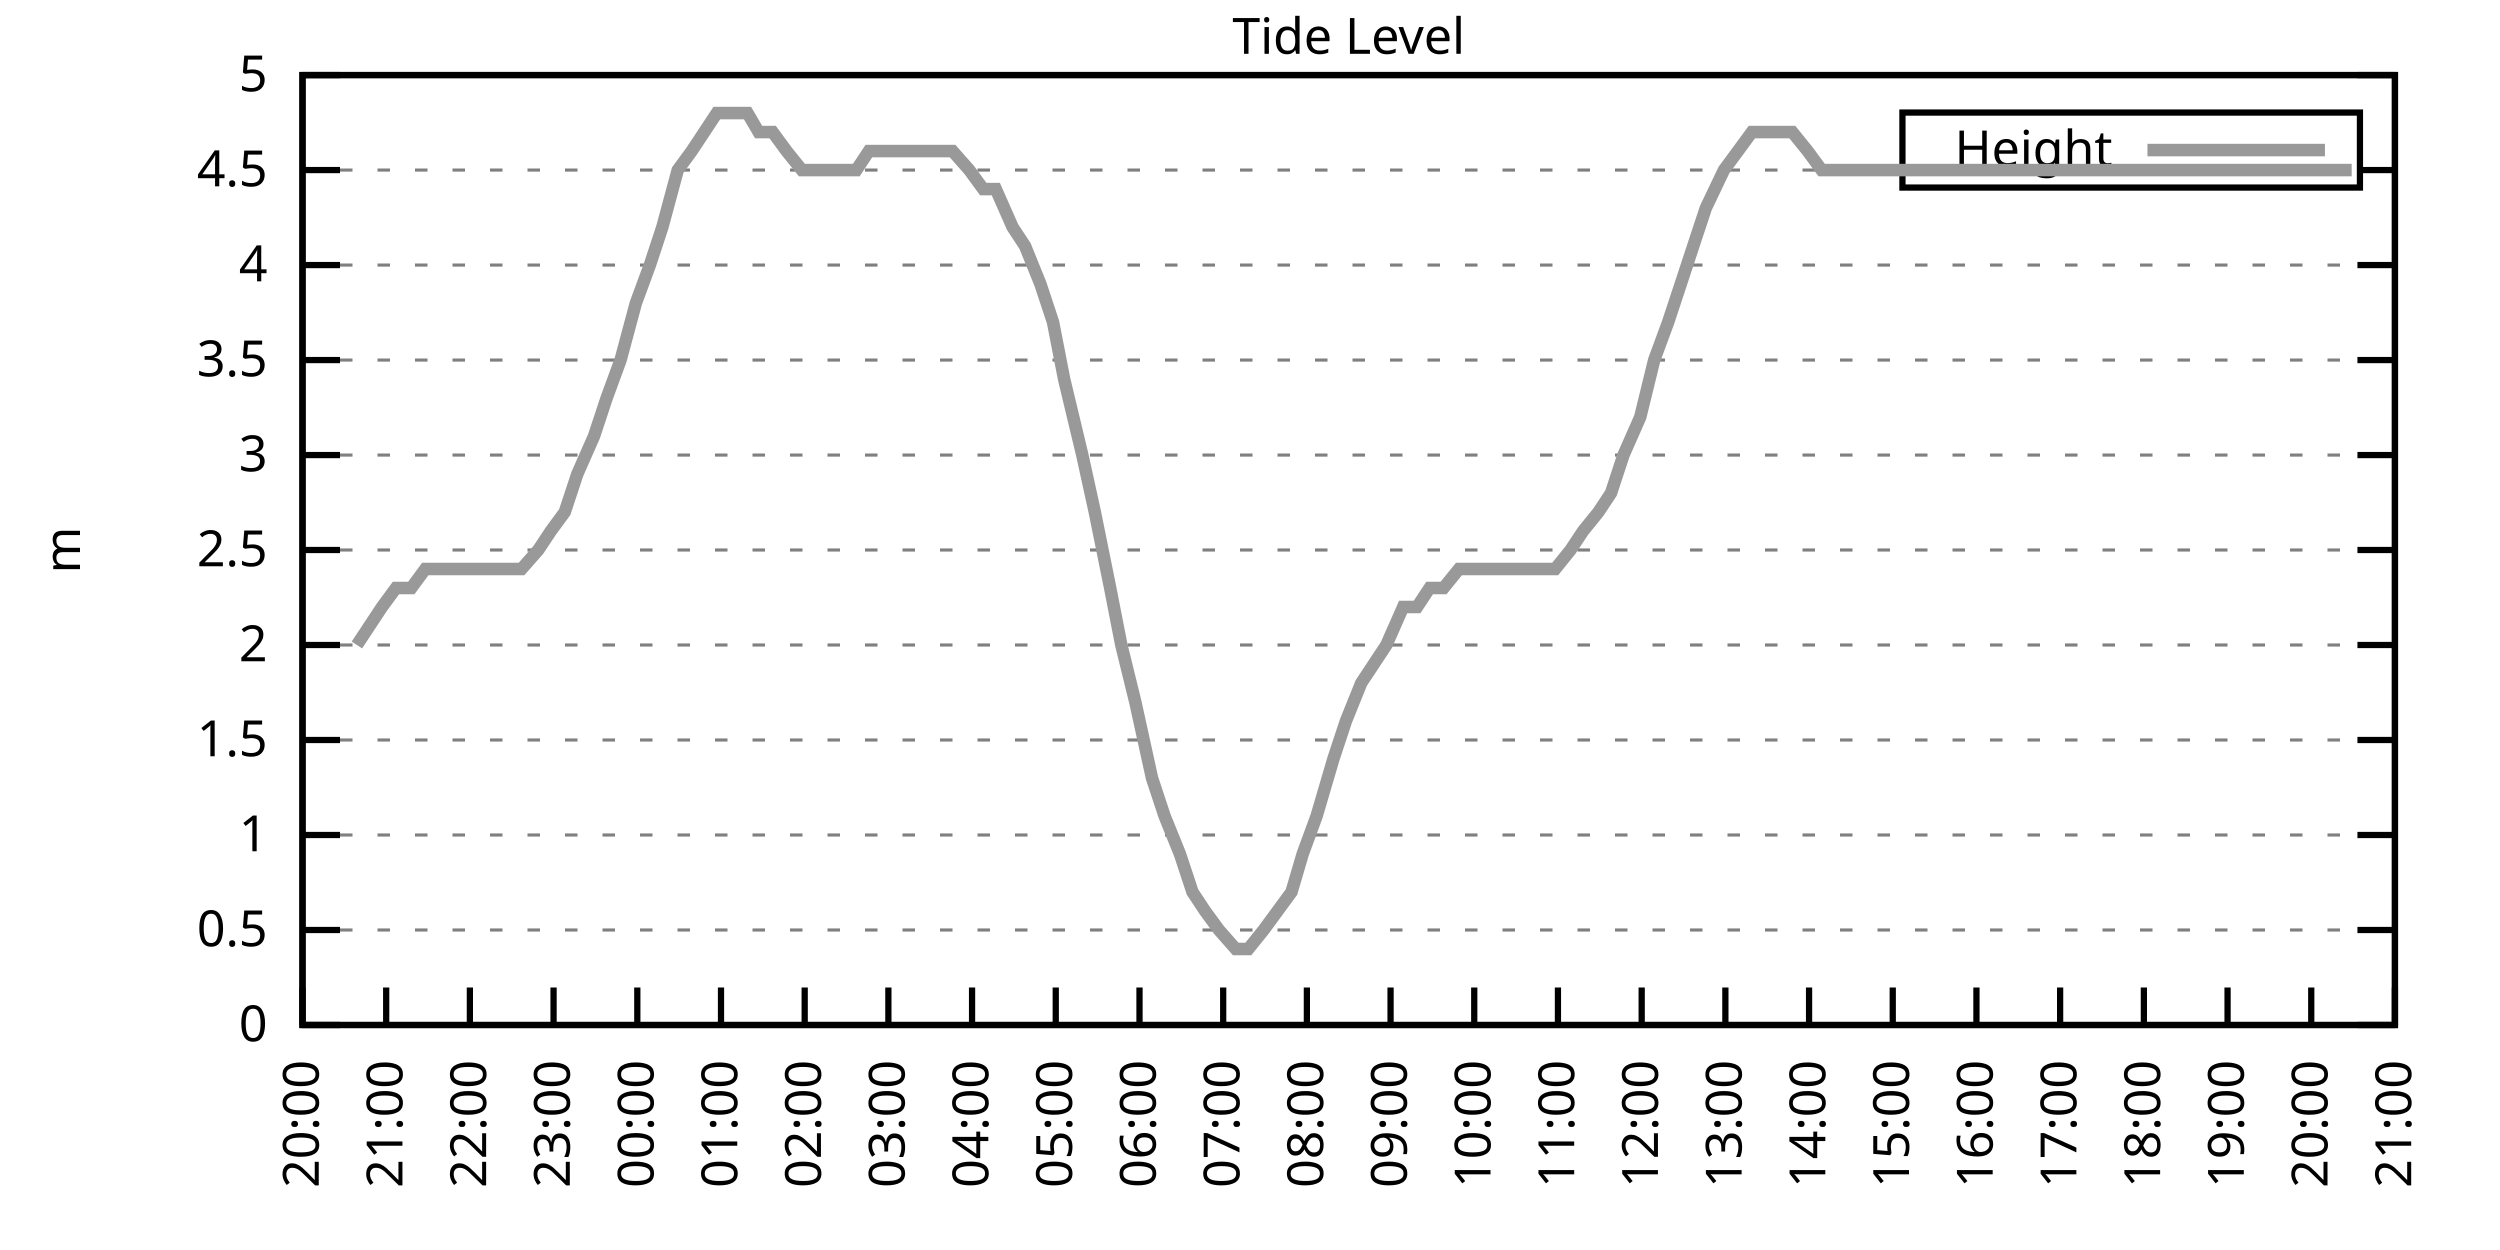
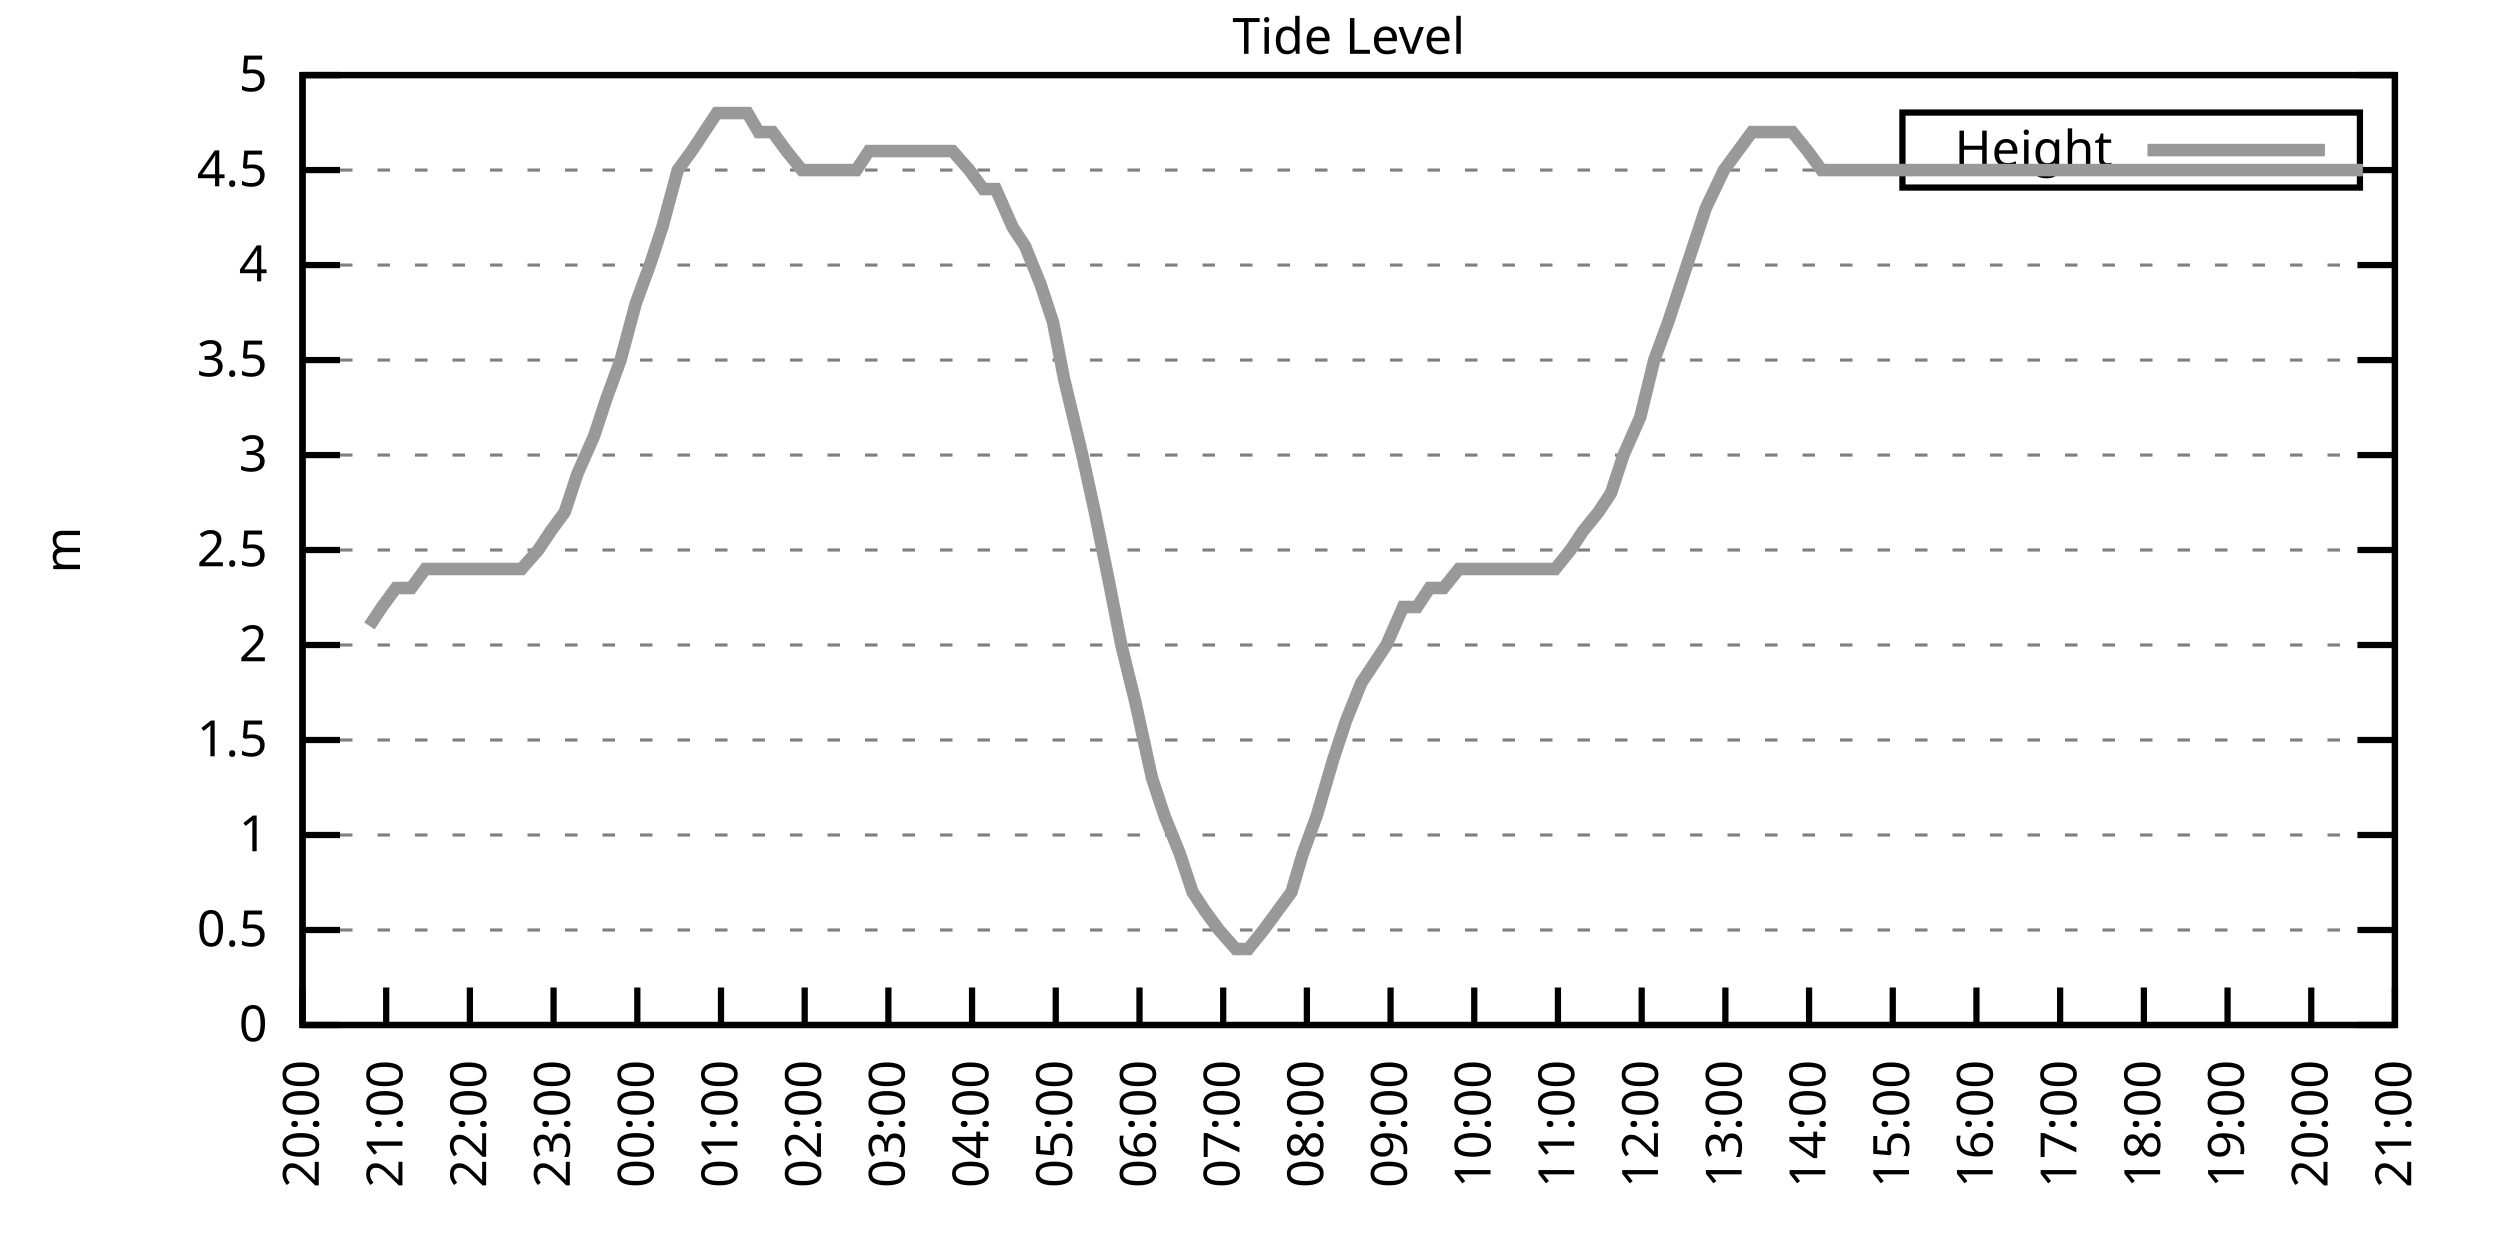
<svg xmlns="http://www.w3.org/2000/svg" xmlns:xlink="http://www.w3.org/1999/xlink" width="400" height="200" viewBox="0 0 400 200">
  <g id="gnuplot_canvas">
    <rect x="0" y="0" width="400" height="200" fill="none" />
    <defs>
      <circle id="gpDot" r="0.5" stroke-width="0.5" stroke="currentColor" />
      <path id="gpPt0" stroke-width="0.333" stroke="currentColor" d="M-1,0 h2 M0,-1 v2" />
      <path id="gpPt1" stroke-width="0.333" stroke="currentColor" d="M-1,-1 L1,1 M1,-1 L-1,1" />
      <path id="gpPt2" stroke-width="0.333" stroke="currentColor" d="M-1,0 L1,0 M0,-1 L0,1 M-1,-1 L1,1 M-1,1 L1,-1" />
      <rect id="gpPt3" stroke-width="0.333" stroke="currentColor" x="-1" y="-1" width="2" height="2" />
      <rect id="gpPt4" stroke-width="0.333" stroke="currentColor" fill="currentColor" x="-1" y="-1" width="2" height="2" />
      <circle id="gpPt5" stroke-width="0.333" stroke="currentColor" cx="0" cy="0" r="1" />
      <use xlink:href="#gpPt5" id="gpPt6" fill="currentColor" stroke="none" />
      <path id="gpPt7" stroke-width="0.333" stroke="currentColor" d="M0,-1.33 L-1.33,0.67 L1.33,0.67 z" />
      <use xlink:href="#gpPt7" id="gpPt8" fill="currentColor" stroke="none" />
      <use xlink:href="#gpPt7" id="gpPt9" stroke="currentColor" transform="rotate(180)" />
      <use xlink:href="#gpPt9" id="gpPt10" fill="currentColor" stroke="none" />
      <use xlink:href="#gpPt3" id="gpPt11" stroke="currentColor" transform="rotate(45)" />
      <use xlink:href="#gpPt11" id="gpPt12" fill="currentColor" stroke="none" />
      <path id="gpPt13" stroke-width="0.333" stroke="currentColor" d="M0,1.330 L1.265,0.411 L0.782,-1.067 L-0.782,-1.076 L-1.265,0.411 z" />
      <use xlink:href="#gpPt13" id="gpPt14" fill="currentColor" stroke="none" />
      <filter id="textbox" filterUnits="objectBoundingBox" x="0" y="0" height="1" width="1">
        <feFlood flood-color="white" flood-opacity="1" result="bgnd" />
        <feComposite in="SourceGraphic" in2="bgnd" operator="atop" />
      </filter>
      <filter id="greybox" filterUnits="objectBoundingBox" x="0" y="0" height="1" width="1">
        <feFlood flood-color="lightgrey" flood-opacity="1" result="grey" />
        <feComposite in="SourceGraphic" in2="grey" operator="atop" />
      </filter>
    </defs>
    <g fill="none" color="white" stroke="currentColor" stroke-width="1.00" stroke-linecap="butt" stroke-linejoin="miter">
</g>
    <g fill="none" color="black" stroke="currentColor" stroke-width="1.00" stroke-linecap="butt" stroke-linejoin="miter">
      <g stroke="none" shape-rendering="crispEdges">
        <polygon fill="rgb(255, 255, 255)" points="48.40,164.00 383.18,164.00 383.18,12.02 48.40,12.02 " />
      </g>
    </g>
    <g fill="none" color="black" stroke="currentColor" stroke-width="1.00" stroke-linecap="butt" stroke-linejoin="miter">
</g>
    <g fill="none" color="black" stroke="black" stroke-width="0.50" stroke-linecap="butt" stroke-linejoin="miter">
</g>
    <g fill="none" color="gray" stroke="currentColor" stroke-width="0.50" stroke-linecap="butt" stroke-linejoin="miter">
      <path stroke="gray" stroke-dasharray="2,4" class="gridline" d="M48.40,164.00 L383.19,164.00  " />
    </g>
    <g fill="none" color="gray" stroke="gray" stroke-width="1.00" stroke-linecap="butt" stroke-linejoin="miter">
</g>
    <g fill="none" color="black" stroke="currentColor" stroke-width="1.00" stroke-linecap="butt" stroke-linejoin="miter">
      <path stroke="black" d="M48.40,164.00 L54.40,164.00 M383.19,164.00 L377.19,164.00  " />
      <g transform="translate(42.80,166.60)" stroke="none" fill="black" font-family="Sans" font-size="8.00" text-anchor="end">
        <text>
          <tspan font-family="Sans"> 0</tspan>
        </text>
      </g>
    </g>
    <g fill="none" color="black" stroke="currentColor" stroke-width="1.00" stroke-linecap="butt" stroke-linejoin="miter">
</g>
    <g fill="none" color="black" stroke="black" stroke-width="0.50" stroke-linecap="butt" stroke-linejoin="miter">
</g>
    <g fill="none" color="gray" stroke="currentColor" stroke-width="0.50" stroke-linecap="butt" stroke-linejoin="miter">
      <path stroke="gray" stroke-dasharray="2,4" class="gridline" d="M48.40,148.80 L383.19,148.80  " />
    </g>
    <g fill="none" color="gray" stroke="gray" stroke-width="1.00" stroke-linecap="butt" stroke-linejoin="miter">
</g>
    <g fill="none" color="black" stroke="currentColor" stroke-width="1.00" stroke-linecap="butt" stroke-linejoin="miter">
      <path stroke="black" d="M48.40,148.80 L54.40,148.80 M383.19,148.80 L377.19,148.80  " />
      <g transform="translate(42.80,151.40)" stroke="none" fill="black" font-family="Sans" font-size="8.00" text-anchor="end">
        <text>
          <tspan font-family="Sans"> 0.5</tspan>
        </text>
      </g>
    </g>
    <g fill="none" color="black" stroke="currentColor" stroke-width="1.00" stroke-linecap="butt" stroke-linejoin="miter">
</g>
    <g fill="none" color="black" stroke="black" stroke-width="0.50" stroke-linecap="butt" stroke-linejoin="miter">
</g>
    <g fill="none" color="gray" stroke="currentColor" stroke-width="0.50" stroke-linecap="butt" stroke-linejoin="miter">
      <path stroke="gray" stroke-dasharray="2,4" class="gridline" d="M48.40,133.60 L383.19,133.60  " />
    </g>
    <g fill="none" color="gray" stroke="gray" stroke-width="1.00" stroke-linecap="butt" stroke-linejoin="miter">
</g>
    <g fill="none" color="black" stroke="currentColor" stroke-width="1.00" stroke-linecap="butt" stroke-linejoin="miter">
      <path stroke="black" d="M48.40,133.60 L54.40,133.60 M383.19,133.60 L377.19,133.60  " />
      <g transform="translate(42.80,136.20)" stroke="none" fill="black" font-family="Sans" font-size="8.00" text-anchor="end">
        <text>
          <tspan font-family="Sans"> 1</tspan>
        </text>
      </g>
    </g>
    <g fill="none" color="black" stroke="currentColor" stroke-width="1.00" stroke-linecap="butt" stroke-linejoin="miter">
</g>
    <g fill="none" color="black" stroke="black" stroke-width="0.50" stroke-linecap="butt" stroke-linejoin="miter">
</g>
    <g fill="none" color="gray" stroke="currentColor" stroke-width="0.50" stroke-linecap="butt" stroke-linejoin="miter">
      <path stroke="gray" stroke-dasharray="2,4" class="gridline" d="M48.40,118.40 L383.19,118.40  " />
    </g>
    <g fill="none" color="gray" stroke="gray" stroke-width="1.00" stroke-linecap="butt" stroke-linejoin="miter">
</g>
    <g fill="none" color="black" stroke="currentColor" stroke-width="1.00" stroke-linecap="butt" stroke-linejoin="miter">
      <path stroke="black" d="M48.40,118.40 L54.40,118.40 M383.19,118.40 L377.19,118.40  " />
      <g transform="translate(42.80,121.00)" stroke="none" fill="black" font-family="Sans" font-size="8.00" text-anchor="end">
        <text>
          <tspan font-family="Sans"> 1.5</tspan>
        </text>
      </g>
    </g>
    <g fill="none" color="black" stroke="currentColor" stroke-width="1.00" stroke-linecap="butt" stroke-linejoin="miter">
</g>
    <g fill="none" color="black" stroke="black" stroke-width="0.50" stroke-linecap="butt" stroke-linejoin="miter">
</g>
    <g fill="none" color="gray" stroke="currentColor" stroke-width="0.50" stroke-linecap="butt" stroke-linejoin="miter">
      <path stroke="gray" stroke-dasharray="2,4" class="gridline" d="M48.40,103.20 L383.19,103.20  " />
    </g>
    <g fill="none" color="gray" stroke="gray" stroke-width="1.00" stroke-linecap="butt" stroke-linejoin="miter">
</g>
    <g fill="none" color="black" stroke="currentColor" stroke-width="1.00" stroke-linecap="butt" stroke-linejoin="miter">
      <path stroke="black" d="M48.40,103.20 L54.40,103.20 M383.19,103.20 L377.19,103.20  " />
      <g transform="translate(42.80,105.80)" stroke="none" fill="black" font-family="Sans" font-size="8.00" text-anchor="end">
        <text>
          <tspan font-family="Sans"> 2</tspan>
        </text>
      </g>
    </g>
    <g fill="none" color="black" stroke="currentColor" stroke-width="1.00" stroke-linecap="butt" stroke-linejoin="miter">
</g>
    <g fill="none" color="black" stroke="black" stroke-width="0.50" stroke-linecap="butt" stroke-linejoin="miter">
</g>
    <g fill="none" color="gray" stroke="currentColor" stroke-width="0.50" stroke-linecap="butt" stroke-linejoin="miter">
      <path stroke="gray" stroke-dasharray="2,4" class="gridline" d="M48.40,88.00 L383.19,88.00  " />
    </g>
    <g fill="none" color="gray" stroke="gray" stroke-width="1.00" stroke-linecap="butt" stroke-linejoin="miter">
</g>
    <g fill="none" color="black" stroke="currentColor" stroke-width="1.00" stroke-linecap="butt" stroke-linejoin="miter">
      <path stroke="black" d="M48.40,88.00 L54.40,88.00 M383.19,88.00 L377.19,88.00  " />
      <g transform="translate(42.80,90.60)" stroke="none" fill="black" font-family="Sans" font-size="8.00" text-anchor="end">
        <text>
          <tspan font-family="Sans"> 2.5</tspan>
        </text>
      </g>
    </g>
    <g fill="none" color="black" stroke="currentColor" stroke-width="1.00" stroke-linecap="butt" stroke-linejoin="miter">
</g>
    <g fill="none" color="black" stroke="black" stroke-width="0.50" stroke-linecap="butt" stroke-linejoin="miter">
</g>
    <g fill="none" color="gray" stroke="currentColor" stroke-width="0.50" stroke-linecap="butt" stroke-linejoin="miter">
      <path stroke="gray" stroke-dasharray="2,4" class="gridline" d="M48.40,72.81 L383.19,72.81  " />
    </g>
    <g fill="none" color="gray" stroke="gray" stroke-width="1.00" stroke-linecap="butt" stroke-linejoin="miter">
</g>
    <g fill="none" color="black" stroke="currentColor" stroke-width="1.00" stroke-linecap="butt" stroke-linejoin="miter">
      <path stroke="black" d="M48.40,72.81 L54.40,72.81 M383.19,72.81 L377.19,72.81  " />
      <g transform="translate(42.80,75.41)" stroke="none" fill="black" font-family="Sans" font-size="8.00" text-anchor="end">
        <text>
          <tspan font-family="Sans"> 3</tspan>
        </text>
      </g>
    </g>
    <g fill="none" color="black" stroke="currentColor" stroke-width="1.00" stroke-linecap="butt" stroke-linejoin="miter">
</g>
    <g fill="none" color="black" stroke="black" stroke-width="0.50" stroke-linecap="butt" stroke-linejoin="miter">
</g>
    <g fill="none" color="gray" stroke="currentColor" stroke-width="0.50" stroke-linecap="butt" stroke-linejoin="miter">
      <path stroke="gray" stroke-dasharray="2,4" class="gridline" d="M48.40,57.61 L383.19,57.61  " />
    </g>
    <g fill="none" color="gray" stroke="gray" stroke-width="1.00" stroke-linecap="butt" stroke-linejoin="miter">
</g>
    <g fill="none" color="black" stroke="currentColor" stroke-width="1.00" stroke-linecap="butt" stroke-linejoin="miter">
      <path stroke="black" d="M48.40,57.61 L54.40,57.61 M383.19,57.61 L377.19,57.61  " />
      <g transform="translate(42.80,60.21)" stroke="none" fill="black" font-family="Sans" font-size="8.00" text-anchor="end">
        <text>
          <tspan font-family="Sans"> 3.5</tspan>
        </text>
      </g>
    </g>
    <g fill="none" color="black" stroke="currentColor" stroke-width="1.00" stroke-linecap="butt" stroke-linejoin="miter">
</g>
    <g fill="none" color="black" stroke="black" stroke-width="0.50" stroke-linecap="butt" stroke-linejoin="miter">
</g>
    <g fill="none" color="gray" stroke="currentColor" stroke-width="0.50" stroke-linecap="butt" stroke-linejoin="miter">
      <path stroke="gray" stroke-dasharray="2,4" class="gridline" d="M48.40,42.41 L383.19,42.41  " />
    </g>
    <g fill="none" color="gray" stroke="gray" stroke-width="1.00" stroke-linecap="butt" stroke-linejoin="miter">
</g>
    <g fill="none" color="black" stroke="currentColor" stroke-width="1.00" stroke-linecap="butt" stroke-linejoin="miter">
      <path stroke="black" d="M48.40,42.41 L54.40,42.41 M383.19,42.41 L377.19,42.41  " />
      <g transform="translate(42.80,45.01)" stroke="none" fill="black" font-family="Sans" font-size="8.00" text-anchor="end">
        <text>
          <tspan font-family="Sans"> 4</tspan>
        </text>
      </g>
    </g>
    <g fill="none" color="black" stroke="currentColor" stroke-width="1.00" stroke-linecap="butt" stroke-linejoin="miter">
</g>
    <g fill="none" color="black" stroke="black" stroke-width="0.50" stroke-linecap="butt" stroke-linejoin="miter">
</g>
    <g fill="none" color="gray" stroke="currentColor" stroke-width="0.50" stroke-linecap="butt" stroke-linejoin="miter">
      <path stroke="gray" stroke-dasharray="2,4" class="gridline" d="M48.40,27.21 L304.39,27.21 M377.59,27.21 L383.19,27.21  " />
    </g>
    <g fill="none" color="gray" stroke="gray" stroke-width="1.00" stroke-linecap="butt" stroke-linejoin="miter">
</g>
    <g fill="none" color="black" stroke="currentColor" stroke-width="1.00" stroke-linecap="butt" stroke-linejoin="miter">
      <path stroke="black" d="M48.40,27.21 L54.40,27.21 M383.19,27.21 L377.19,27.21  " />
      <g transform="translate(42.80,29.81)" stroke="none" fill="black" font-family="Sans" font-size="8.00" text-anchor="end">
        <text>
          <tspan font-family="Sans"> 4.5</tspan>
        </text>
      </g>
    </g>
    <g fill="none" color="black" stroke="currentColor" stroke-width="1.00" stroke-linecap="butt" stroke-linejoin="miter">
</g>
    <g fill="none" color="black" stroke="black" stroke-width="0.50" stroke-linecap="butt" stroke-linejoin="miter">
</g>
    <g fill="none" color="gray" stroke="currentColor" stroke-width="0.50" stroke-linecap="butt" stroke-linejoin="miter">
      <path stroke="gray" stroke-dasharray="2,4" class="gridline" d="M48.40,12.01 L383.19,12.01  " />
    </g>
    <g fill="none" color="gray" stroke="gray" stroke-width="1.00" stroke-linecap="butt" stroke-linejoin="miter">
</g>
    <g fill="none" color="black" stroke="currentColor" stroke-width="1.00" stroke-linecap="butt" stroke-linejoin="miter">
      <path stroke="black" d="M48.40,12.01 L54.40,12.01 M383.19,12.01 L377.19,12.01  " />
      <g transform="translate(42.80,14.61)" stroke="none" fill="black" font-family="Sans" font-size="8.00" text-anchor="end">
        <text>
          <tspan font-family="Sans"> 5</tspan>
        </text>
      </g>
    </g>
    <g fill="none" color="black" stroke="currentColor" stroke-width="1.00" stroke-linecap="butt" stroke-linejoin="miter">
      <path stroke="black" d="M48.40,164.00 L48.40,158.00  " />
      <g transform="translate(51.00,169.60) rotate(270.00)" stroke="none" fill="black" font-family="Sans" font-size="8.00" text-anchor="end">
        <text>
          <tspan font-family="Sans">20:00</tspan>
        </text>
      </g>
    </g>
    <g fill="none" color="black" stroke="currentColor" stroke-width="1.00" stroke-linecap="butt" stroke-linejoin="miter">
      <path stroke="black" d="M61.79,164.00 L61.79,158.00  " />
      <g transform="translate(64.39,169.60) rotate(270.00)" stroke="none" fill="black" font-family="Sans" font-size="8.00" text-anchor="end">
        <text>
          <tspan font-family="Sans">21:00</tspan>
        </text>
      </g>
    </g>
    <g fill="none" color="black" stroke="currentColor" stroke-width="1.00" stroke-linecap="butt" stroke-linejoin="miter">
      <path stroke="black" d="M75.18,164.00 L75.18,158.00  " />
      <g transform="translate(77.78,169.60) rotate(270.00)" stroke="none" fill="black" font-family="Sans" font-size="8.00" text-anchor="end">
        <text>
          <tspan font-family="Sans">22:00</tspan>
        </text>
      </g>
    </g>
    <g fill="none" color="black" stroke="currentColor" stroke-width="1.00" stroke-linecap="butt" stroke-linejoin="miter">
      <path stroke="black" d="M88.57,164.00 L88.57,158.00  " />
      <g transform="translate(91.17,169.60) rotate(270.00)" stroke="none" fill="black" font-family="Sans" font-size="8.00" text-anchor="end">
        <text>
          <tspan font-family="Sans">23:00</tspan>
        </text>
      </g>
    </g>
    <g fill="none" color="black" stroke="currentColor" stroke-width="1.00" stroke-linecap="butt" stroke-linejoin="miter">
      <path stroke="black" d="M101.97,164.00 L101.97,158.00  " />
      <g transform="translate(104.57,169.60) rotate(270.00)" stroke="none" fill="black" font-family="Sans" font-size="8.00" text-anchor="end">
        <text>
          <tspan font-family="Sans">00:00</tspan>
        </text>
      </g>
    </g>
    <g fill="none" color="black" stroke="currentColor" stroke-width="1.00" stroke-linecap="butt" stroke-linejoin="miter">
      <path stroke="black" d="M115.36,164.00 L115.36,158.00  " />
      <g transform="translate(117.96,169.60) rotate(270.00)" stroke="none" fill="black" font-family="Sans" font-size="8.00" text-anchor="end">
        <text>
          <tspan font-family="Sans">01:00</tspan>
        </text>
      </g>
    </g>
    <g fill="none" color="black" stroke="currentColor" stroke-width="1.00" stroke-linecap="butt" stroke-linejoin="miter">
      <path stroke="black" d="M128.75,164.00 L128.75,158.00  " />
      <g transform="translate(131.35,169.60) rotate(270.00)" stroke="none" fill="black" font-family="Sans" font-size="8.00" text-anchor="end">
        <text>
          <tspan font-family="Sans">02:00</tspan>
        </text>
      </g>
    </g>
    <g fill="none" color="black" stroke="currentColor" stroke-width="1.00" stroke-linecap="butt" stroke-linejoin="miter">
      <path stroke="black" d="M142.14,164.00 L142.14,158.00  " />
      <g transform="translate(144.74,169.60) rotate(270.00)" stroke="none" fill="black" font-family="Sans" font-size="8.00" text-anchor="end">
        <text>
          <tspan font-family="Sans">03:00</tspan>
        </text>
      </g>
    </g>
    <g fill="none" color="black" stroke="currentColor" stroke-width="1.00" stroke-linecap="butt" stroke-linejoin="miter">
      <path stroke="black" d="M155.53,164.00 L155.53,158.00  " />
      <g transform="translate(158.13,169.60) rotate(270.00)" stroke="none" fill="black" font-family="Sans" font-size="8.00" text-anchor="end">
        <text>
          <tspan font-family="Sans">04:00</tspan>
        </text>
      </g>
    </g>
    <g fill="none" color="black" stroke="currentColor" stroke-width="1.00" stroke-linecap="butt" stroke-linejoin="miter">
      <path stroke="black" d="M168.92,164.00 L168.92,158.00  " />
      <g transform="translate(171.52,169.60) rotate(270.00)" stroke="none" fill="black" font-family="Sans" font-size="8.00" text-anchor="end">
        <text>
          <tspan font-family="Sans">05:00</tspan>
        </text>
      </g>
    </g>
    <g fill="none" color="black" stroke="currentColor" stroke-width="1.00" stroke-linecap="butt" stroke-linejoin="miter">
      <path stroke="black" d="M182.32,164.00 L182.32,158.00  " />
      <g transform="translate(184.92,169.60) rotate(270.00)" stroke="none" fill="black" font-family="Sans" font-size="8.00" text-anchor="end">
        <text>
          <tspan font-family="Sans">06:00</tspan>
        </text>
      </g>
    </g>
    <g fill="none" color="black" stroke="currentColor" stroke-width="1.00" stroke-linecap="butt" stroke-linejoin="miter">
      <path stroke="black" d="M195.71,164.00 L195.71,158.00  " />
      <g transform="translate(198.31,169.60) rotate(270.00)" stroke="none" fill="black" font-family="Sans" font-size="8.00" text-anchor="end">
        <text>
          <tspan font-family="Sans">07:00</tspan>
        </text>
      </g>
    </g>
    <g fill="none" color="black" stroke="currentColor" stroke-width="1.00" stroke-linecap="butt" stroke-linejoin="miter">
      <path stroke="black" d="M209.10,164.00 L209.10,158.00  " />
      <g transform="translate(211.70,169.60) rotate(270.00)" stroke="none" fill="black" font-family="Sans" font-size="8.00" text-anchor="end">
        <text>
          <tspan font-family="Sans">08:00</tspan>
        </text>
      </g>
    </g>
    <g fill="none" color="black" stroke="currentColor" stroke-width="1.00" stroke-linecap="butt" stroke-linejoin="miter">
      <path stroke="black" d="M222.49,164.00 L222.49,158.00  " />
      <g transform="translate(225.09,169.60) rotate(270.00)" stroke="none" fill="black" font-family="Sans" font-size="8.00" text-anchor="end">
        <text>
          <tspan font-family="Sans">09:00</tspan>
        </text>
      </g>
    </g>
    <g fill="none" color="black" stroke="currentColor" stroke-width="1.00" stroke-linecap="butt" stroke-linejoin="miter">
      <path stroke="black" d="M235.88,164.00 L235.88,158.00  " />
      <g transform="translate(238.48,169.60) rotate(270.00)" stroke="none" fill="black" font-family="Sans" font-size="8.00" text-anchor="end">
        <text>
          <tspan font-family="Sans">10:00</tspan>
        </text>
      </g>
    </g>
    <g fill="none" color="black" stroke="currentColor" stroke-width="1.00" stroke-linecap="butt" stroke-linejoin="miter">
      <path stroke="black" d="M249.27,164.00 L249.27,158.00  " />
      <g transform="translate(251.87,169.60) rotate(270.00)" stroke="none" fill="black" font-family="Sans" font-size="8.00" text-anchor="end">
        <text>
          <tspan font-family="Sans">11:00</tspan>
        </text>
      </g>
    </g>
    <g fill="none" color="black" stroke="currentColor" stroke-width="1.00" stroke-linecap="butt" stroke-linejoin="miter">
      <path stroke="black" d="M262.67,164.00 L262.67,158.00  " />
      <g transform="translate(265.27,169.60) rotate(270.00)" stroke="none" fill="black" font-family="Sans" font-size="8.00" text-anchor="end">
        <text>
          <tspan font-family="Sans">12:00</tspan>
        </text>
      </g>
    </g>
    <g fill="none" color="black" stroke="currentColor" stroke-width="1.00" stroke-linecap="butt" stroke-linejoin="miter">
      <path stroke="black" d="M276.06,164.00 L276.06,158.00  " />
      <g transform="translate(278.66,169.60) rotate(270.00)" stroke="none" fill="black" font-family="Sans" font-size="8.00" text-anchor="end">
        <text>
          <tspan font-family="Sans">13:00</tspan>
        </text>
      </g>
    </g>
    <g fill="none" color="black" stroke="currentColor" stroke-width="1.00" stroke-linecap="butt" stroke-linejoin="miter">
      <path stroke="black" d="M289.45,164.00 L289.45,158.00  " />
      <g transform="translate(292.05,169.60) rotate(270.00)" stroke="none" fill="black" font-family="Sans" font-size="8.00" text-anchor="end">
        <text>
          <tspan font-family="Sans">14:00</tspan>
        </text>
      </g>
    </g>
    <g fill="none" color="black" stroke="currentColor" stroke-width="1.00" stroke-linecap="butt" stroke-linejoin="miter">
      <path stroke="black" d="M302.84,164.00 L302.84,158.00  " />
      <g transform="translate(305.44,169.60) rotate(270.00)" stroke="none" fill="black" font-family="Sans" font-size="8.00" text-anchor="end">
        <text>
          <tspan font-family="Sans">15:00</tspan>
        </text>
      </g>
    </g>
    <g fill="none" color="black" stroke="currentColor" stroke-width="1.00" stroke-linecap="butt" stroke-linejoin="miter">
      <path stroke="black" d="M316.23,164.00 L316.23,158.00  " />
      <g transform="translate(318.83,169.60) rotate(270.00)" stroke="none" fill="black" font-family="Sans" font-size="8.00" text-anchor="end">
        <text>
          <tspan font-family="Sans">16:00</tspan>
        </text>
      </g>
    </g>
    <g fill="none" color="black" stroke="currentColor" stroke-width="1.00" stroke-linecap="butt" stroke-linejoin="miter">
      <path stroke="black" d="M329.62,164.00 L329.62,158.00  " />
      <g transform="translate(332.22,169.60) rotate(270.00)" stroke="none" fill="black" font-family="Sans" font-size="8.00" text-anchor="end">
        <text>
          <tspan font-family="Sans">17:00</tspan>
        </text>
      </g>
    </g>
    <g fill="none" color="black" stroke="currentColor" stroke-width="1.00" stroke-linecap="butt" stroke-linejoin="miter">
      <path stroke="black" d="M343.02,164.00 L343.02,158.00  " />
      <g transform="translate(345.62,169.60) rotate(270.00)" stroke="none" fill="black" font-family="Sans" font-size="8.00" text-anchor="end">
        <text>
          <tspan font-family="Sans">18:00</tspan>
        </text>
      </g>
    </g>
    <g fill="none" color="black" stroke="currentColor" stroke-width="1.00" stroke-linecap="butt" stroke-linejoin="miter">
      <path stroke="black" d="M356.41,164.00 L356.41,158.00  " />
      <g transform="translate(359.01,169.60) rotate(270.00)" stroke="none" fill="black" font-family="Sans" font-size="8.00" text-anchor="end">
        <text>
          <tspan font-family="Sans">19:00</tspan>
        </text>
      </g>
    </g>
    <g fill="none" color="black" stroke="currentColor" stroke-width="1.00" stroke-linecap="butt" stroke-linejoin="miter">
      <path stroke="black" d="M369.80,164.00 L369.80,158.00  " />
      <g transform="translate(372.40,169.60) rotate(270.00)" stroke="none" fill="black" font-family="Sans" font-size="8.00" text-anchor="end">
        <text>
          <tspan font-family="Sans">20:00</tspan>
        </text>
      </g>
    </g>
    <g fill="none" color="black" stroke="currentColor" stroke-width="1.00" stroke-linecap="butt" stroke-linejoin="miter">
      <path stroke="black" d="M383.19,164.00 L383.19,158.00  " />
      <g transform="translate(385.79,169.60) rotate(270.00)" stroke="none" fill="black" font-family="Sans" font-size="8.00" text-anchor="end">
        <text>
          <tspan font-family="Sans">21:00</tspan>
        </text>
      </g>
    </g>
    <g fill="none" color="black" stroke="currentColor" stroke-width="1.00" stroke-linecap="butt" stroke-linejoin="miter">
</g>
    <g fill="none" color="black" stroke="currentColor" stroke-width="1.00" stroke-linecap="butt" stroke-linejoin="miter">
      <path stroke="black" d="M48.40,12.01 L48.40,164.00 L383.19,164.00 L383.19,12.01 L48.40,12.01 Z  " />
    </g>
    <g fill="none" color="black" stroke="currentColor" stroke-width="1.00" stroke-linecap="butt" stroke-linejoin="miter">
</g>
    <g fill="none" color="black" stroke="currentColor" stroke-width="1.00" stroke-linecap="butt" stroke-linejoin="miter">
      <path stroke="black" d="M304.39,30.01 L304.39,18.01 L377.59,18.01 L377.59,30.01 L304.39,30.01 Z  " />
    </g>
    <g id="Tide_level_plot_1">
      <g fill="none" color="white" stroke="black" stroke-width="2.00" stroke-linecap="butt" stroke-linejoin="miter">
</g>
      <g fill="none" color="black" stroke="currentColor" stroke-width="2.00" stroke-linecap="butt" stroke-linejoin="miter">
        <g transform="translate(337.99,26.61)" stroke="none" fill="black" font-family="Sans" font-size="8.00" text-anchor="end">
          <text>
            <tspan font-family="Sans">Height</tspan>
          </text>
        </g>
      </g>
      <g fill="none" color="black" stroke="currentColor" stroke-width="2.00" stroke-linecap="butt" stroke-linejoin="miter">
-         <path stroke="rgb(153, 153, 153)" d="M343.59,24.01 L371.99,24.01 M57.10,103.20 L59.11,100.16 L61.12,97.12 L63.35,94.08 L65.81,94.08 L68.04,91.04   L70.27,91.04 L72.50,91.04 L74.74,91.04 L76.75,91.04 L79.42,91.04 L81.66,91.04 L83.44,91.04 L86.12,88.00   L88.13,84.97 L90.36,81.93 L92.37,75.85 L95.05,69.77 L97.06,63.69 L99.29,57.61 L101.74,48.49 L103.98,42.41   L105.98,36.33 L108.44,27.21 L110.67,24.17 L112.68,21.13 L114.69,18.09 L117.37,18.09 L119.60,18.09 L121.38,21.13   L123.62,21.13 L125.85,24.17 L128.30,27.21 L130.09,27.21 L132.77,27.21 L135.00,27.21 L137.01,27.21 L139.02,24.17   L141.69,24.17 L144.15,24.17 L146.16,24.17 L148.61,24.17 L150.85,24.17 L152.41,24.17 L155.09,27.21 L157.32,30.25   L159.33,30.25 L162.01,36.33 L164.01,39.37 L166.47,45.45 L168.48,51.53 L170.26,60.65 L173.17,72.81 L175.17,81.93   L177.63,94.08 L179.41,103.20 L181.65,112.32 L184.32,124.48 L186.33,130.56 L188.79,136.64 L190.80,142.72 L192.81,145.76   L195.04,148.80 L197.72,151.84 L199.73,151.84 L202.18,148.80 L204.41,145.76 L206.64,142.72 L208.43,136.64 L210.66,130.56   L213.34,121.44 L215.35,115.36 L217.80,109.28 L219.81,106.24 L221.82,103.20 L224.50,97.12 L226.73,97.12 L228.74,94.08   L230.97,94.08 L233.43,91.04 L235.21,91.04 L237.89,91.04 L239.90,91.04 L241.91,91.04 L244.59,91.04 L246.37,91.04   L248.83,91.04 L251.28,88.00 L253.29,84.97 L255.75,81.93 L257.76,78.89 L259.76,72.81 L262.44,66.73 L264.67,57.61   L266.91,51.53 L268.92,45.45 L270.92,39.37 L272.93,33.29 L275.83,27.21 L278.07,24.17 L280.30,21.13 L282.53,21.13   L284.54,21.13 L286.77,21.13 L289.23,24.17 L291.46,27.21 L293.47,27.21 L295.92,27.21 L297.71,27.21 L300.39,27.21   L302.17,27.21 L304.85,27.21 L306.63,27.21 L309.31,27.21 L311.10,27.21 L313.78,27.21 L315.56,27.21 L318.02,27.21   L320.03,27.21 L322.48,27.21 L324.94,27.21 L326.95,27.21 L329.40,27.21 L331.41,27.21 L333.86,27.21 L335.65,27.21   L338.10,27.21 L340.34,27.21 L342.57,27.21 L344.58,27.21 L347.26,27.21 L349.26,27.21 L351.72,27.21 L353.73,27.21   L355.96,27.21 L358.42,27.21 L360.42,27.21 L362.43,27.21 L365.11,27.21 L367.12,27.21 L369.58,27.21 L371.36,27.21   L373.82,27.21 L376.27,27.21  " />
+         <path stroke="rgb(153, 153, 153)" d="M343.59,24.01 L371.99,24.01 M59.11,100.16 L61.12,97.12 L63.35,94.08 L65.81,94.08 L68.04,91.04 L70.27,91.04   L72.50,91.04 L74.74,91.04 L76.75,91.04 L79.42,91.04 L81.66,91.04 L83.44,91.04 L86.12,88.00 L88.13,84.97   L90.36,81.93 L92.37,75.85 L95.05,69.77 L97.06,63.69 L99.29,57.61 L101.74,48.49 L103.98,42.41 L105.98,36.33   L108.44,27.21 L110.67,24.17 L112.68,21.13 L114.69,18.09 L117.37,18.09 L119.60,18.09 L121.38,21.13 L123.62,21.13   L125.85,24.17 L128.30,27.21 L130.09,27.21 L132.77,27.21 L135.00,27.21 L137.01,27.21 L139.02,24.17 L141.69,24.17   L144.15,24.17 L146.16,24.17 L148.61,24.17 L150.85,24.17 L152.41,24.17 L155.09,27.21 L157.32,30.25 L159.33,30.25   L162.01,36.33 L164.01,39.37 L166.47,45.45 L168.48,51.53 L170.26,60.65 L173.17,72.81 L175.17,81.93 L177.63,94.08   L179.41,103.20 L181.65,112.32 L184.32,124.48 L186.33,130.56 L188.79,136.64 L190.80,142.72 L192.81,145.76 L195.04,148.80   L197.72,151.84 L199.73,151.84 L202.18,148.80 L204.41,145.76 L206.64,142.72 L208.43,136.64 L210.66,130.56 L213.34,121.44   L215.35,115.36 L217.80,109.28 L219.81,106.24 L221.82,103.20 L224.50,97.12 L226.73,97.12 L228.74,94.08 L230.97,94.08   L233.43,91.04 L235.21,91.04 L237.89,91.04 L239.90,91.04 L241.91,91.04 L244.59,91.04 L246.37,91.04 L248.83,91.04   L251.28,88.00 L253.29,84.97 L255.75,81.93 L257.76,78.89 L259.76,72.81 L262.44,66.73 L264.67,57.61 L266.91,51.53   L268.92,45.45 L270.92,39.37 L272.93,33.29 L275.83,27.21 L278.07,24.17 L280.30,21.13 L282.53,21.13 L284.54,21.13   L286.77,21.13 L289.23,24.17 L291.46,27.21 L293.47,27.21 L295.92,27.21 L297.71,27.21 L300.39,27.21 L302.17,27.21   L304.85,27.21 L306.63,27.21 L309.31,27.21 L311.10,27.21 L313.78,27.21 L315.56,27.21 L318.02,27.21 L320.03,27.21   L322.48,27.21 L324.94,27.21 L326.95,27.21 L329.40,27.21 L331.41,27.21 L333.86,27.21 L335.65,27.21 L338.10,27.21   L340.34,27.21 L342.57,27.21 L344.58,27.21 L347.26,27.21 L349.26,27.21 L351.72,27.21 L353.73,27.21 L355.96,27.21   L358.42,27.21 L360.42,27.21 L362.43,27.21 L365.11,27.21 L367.12,27.21 L369.58,27.21 L371.36,27.21 L373.82,27.21   L376.27,27.21 L378.06,27.21  " />
      </g>
    </g>
    <g fill="none" color="black" stroke="currentColor" stroke-width="2.00" stroke-linecap="butt" stroke-linejoin="miter">
</g>
    <g fill="none" color="black" stroke="black" stroke-width="1.00" stroke-linecap="butt" stroke-linejoin="miter">
</g>
    <g fill="none" color="black" stroke="currentColor" stroke-width="1.00" stroke-linecap="butt" stroke-linejoin="miter">
      <path stroke="black" d="M48.40,12.01 L48.40,164.00 L383.19,164.00 L383.19,12.01 L48.40,12.01 Z  " />
      <g transform="translate(12.80,88.01) rotate(270.00)" stroke="none" fill="black" font-family="Sans" font-size="8.00" text-anchor="middle">
        <text>
          <tspan font-family="Sans">m</tspan>
        </text>
      </g>
    </g>
    <g fill="none" color="black" stroke="currentColor" stroke-width="1.00" stroke-linecap="butt" stroke-linejoin="miter">
</g>
    <g fill="none" color="black" stroke="currentColor" stroke-width="1.00" stroke-linecap="butt" stroke-linejoin="miter">
      <g transform="translate(215.79,8.61)" stroke="none" fill="black" font-family="Sans" font-size="8.00" text-anchor="middle">
        <text>
          <tspan font-family="Sans">Tide Level</tspan>
        </text>
      </g>
    </g>
    <g fill="none" color="black" stroke="currentColor" stroke-width="1.00" stroke-linecap="butt" stroke-linejoin="miter">
</g>
  </g>
</svg>
